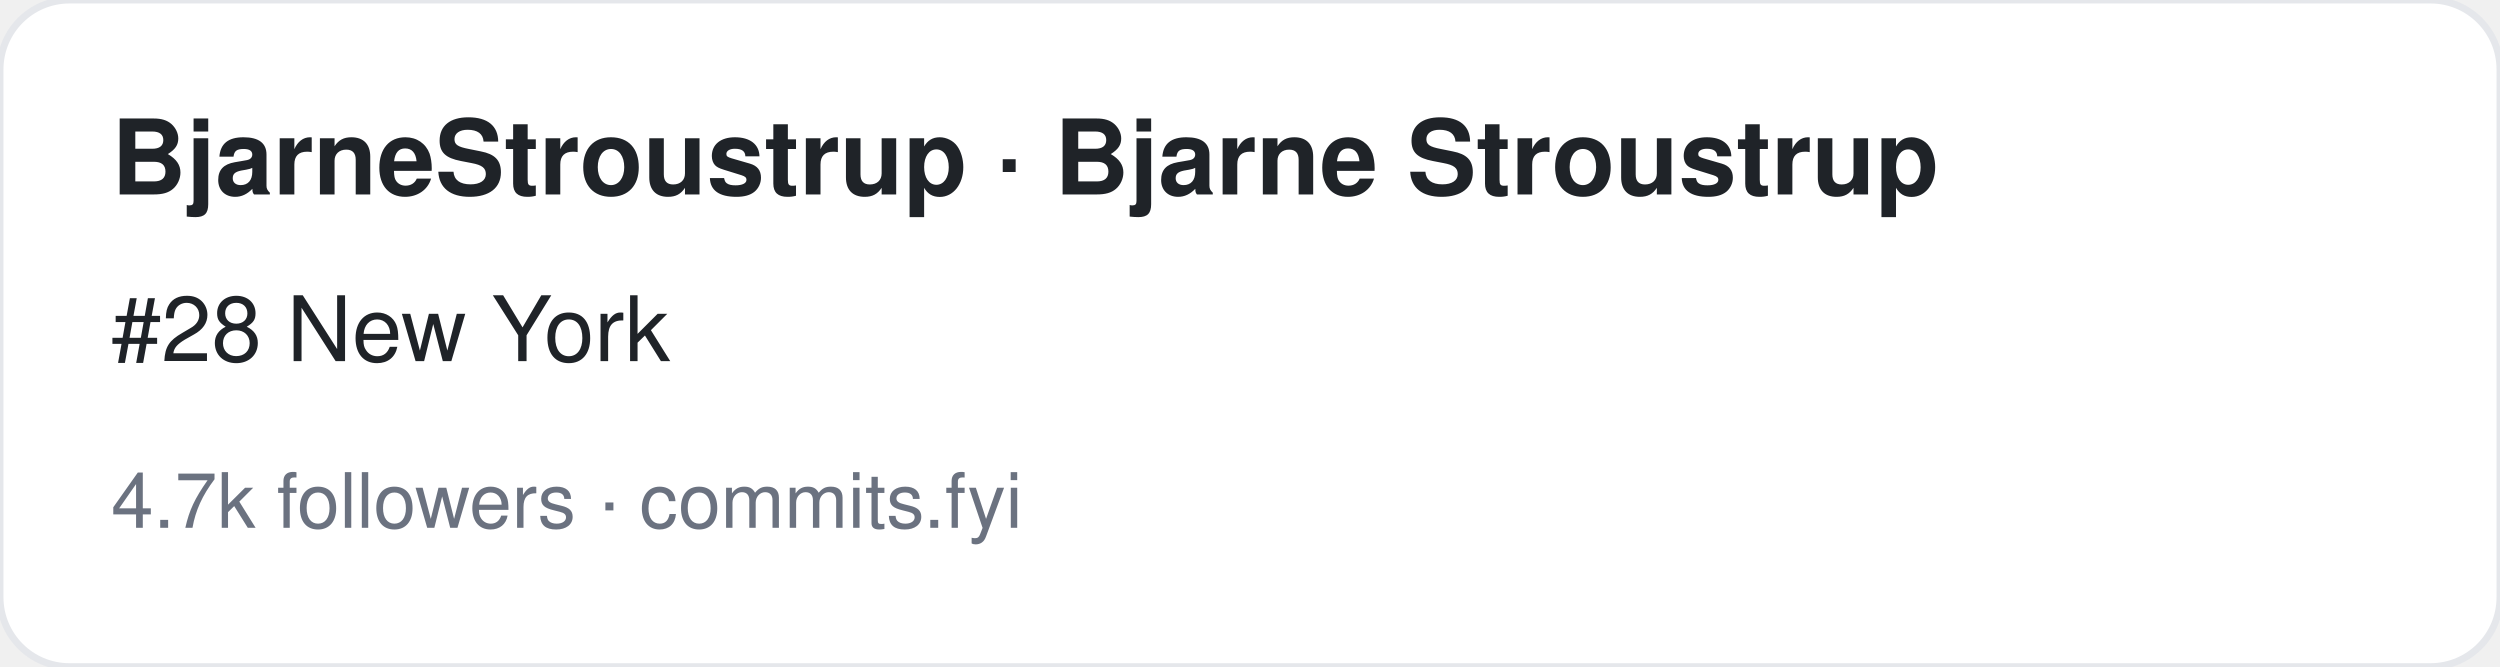
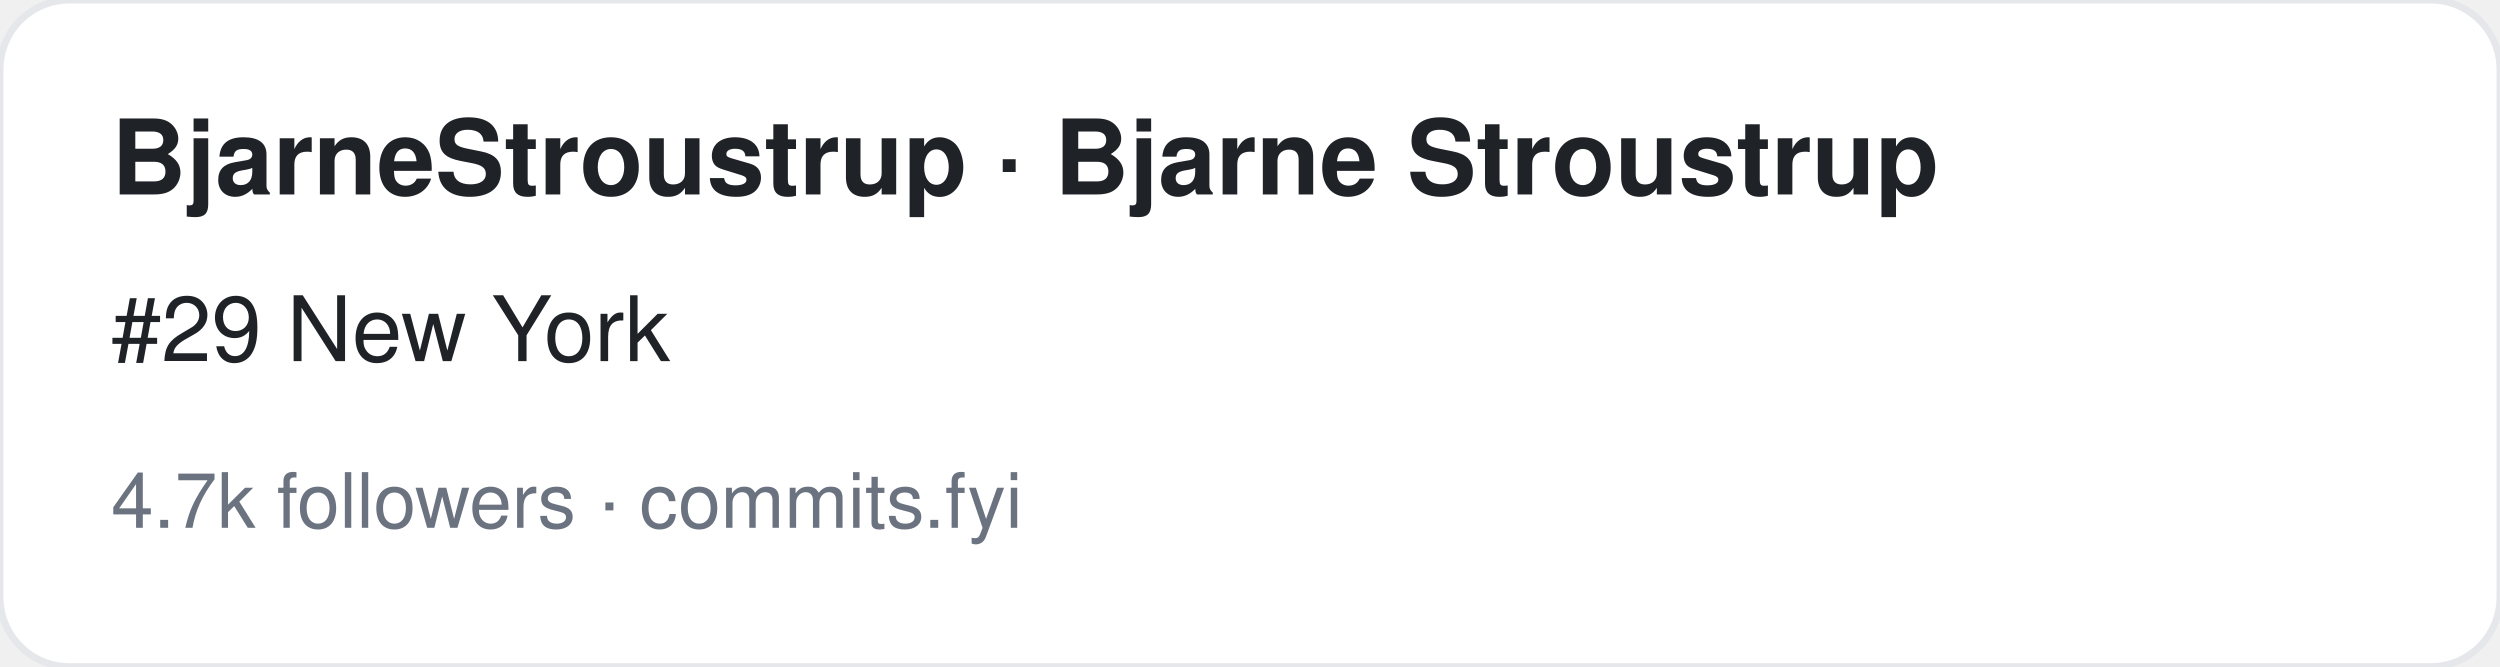
<svg xmlns="http://www.w3.org/2000/svg" width="360" height="96" viewBox="0 0 360 96" font-family="-apple-system,BlinkMacSystemFont,Segoe UI,Helvetica,Arial,sans-serif">
  <rect width="360" height="96" rx="10" fill="#ffffff" stroke="#e5e7eb" />
  <text x="16" y="28" font-size="15" font-weight="700" fill="#1f2328">BjarneStroustrup · Bjarne Stroustrup</text>
-   <text x="16" y="52" font-size="13" fill="#1f2328">#28 New York</text>
+   <text x="16" y="52" font-size="13" fill="#1f2328">#29 New York</text>
  <text x="16" y="76" font-size="11" fill="#6b7280">4.7k followers · commits.fyi</text>
</svg>
